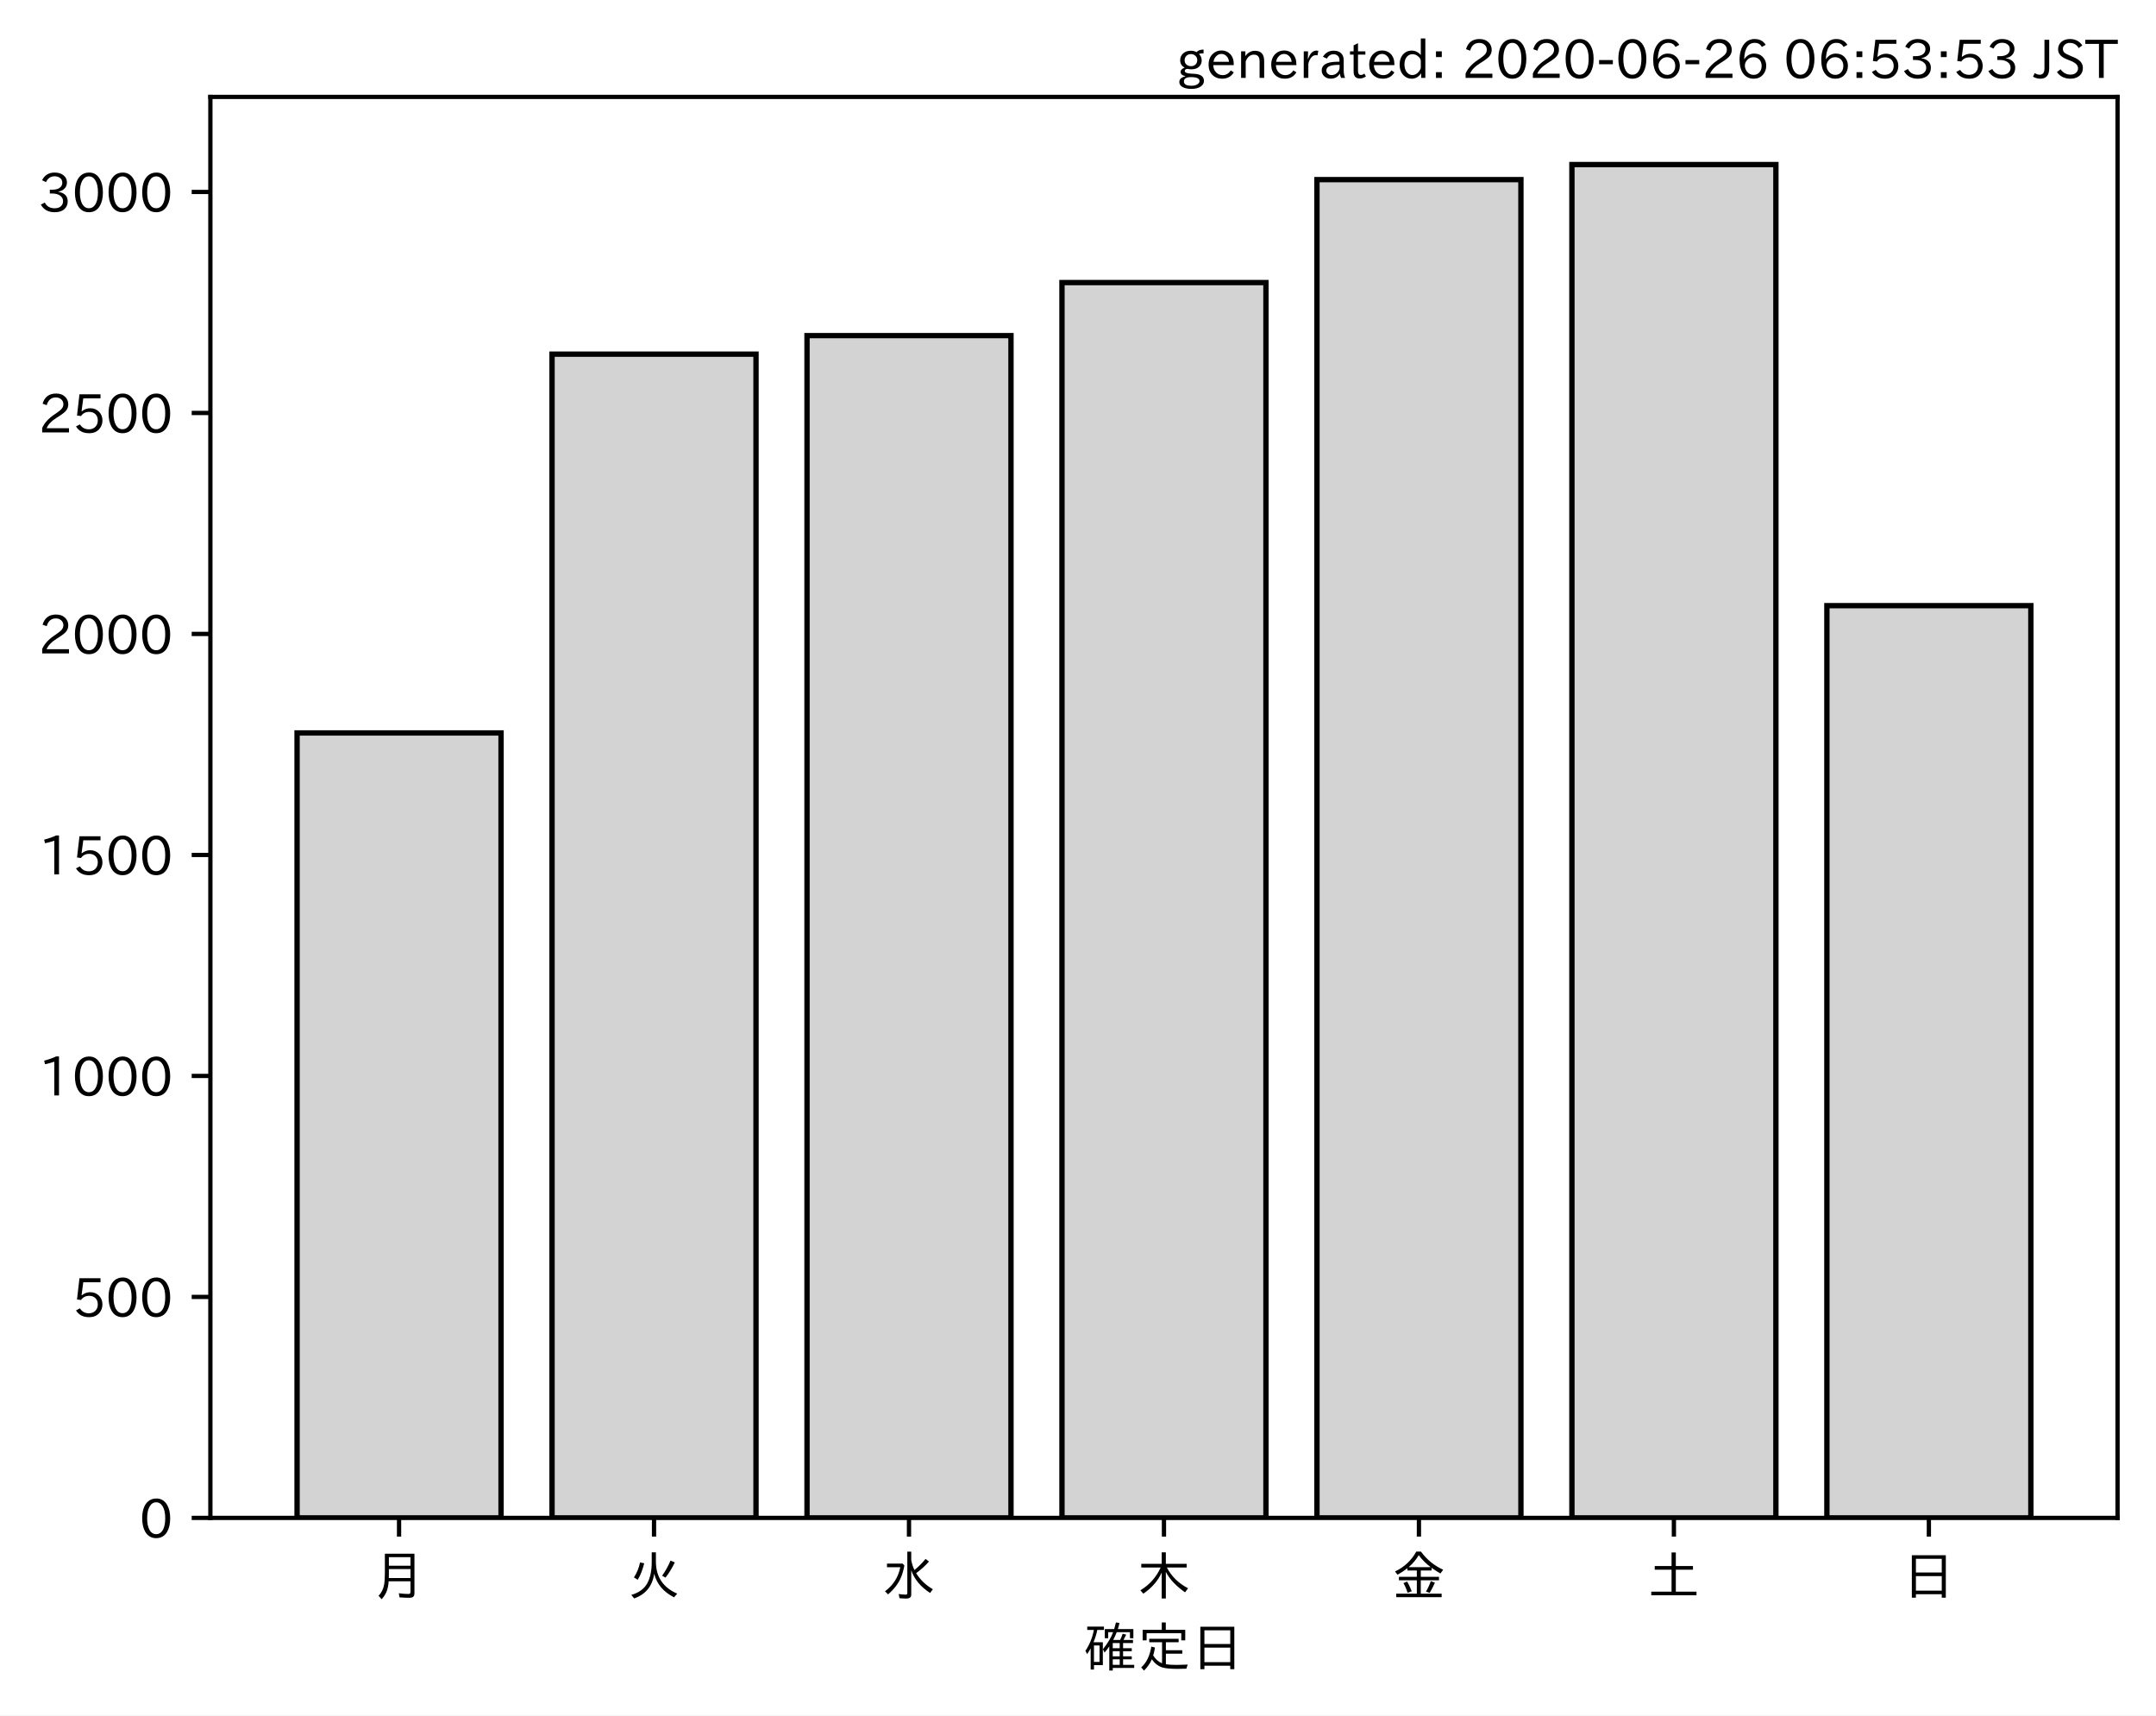
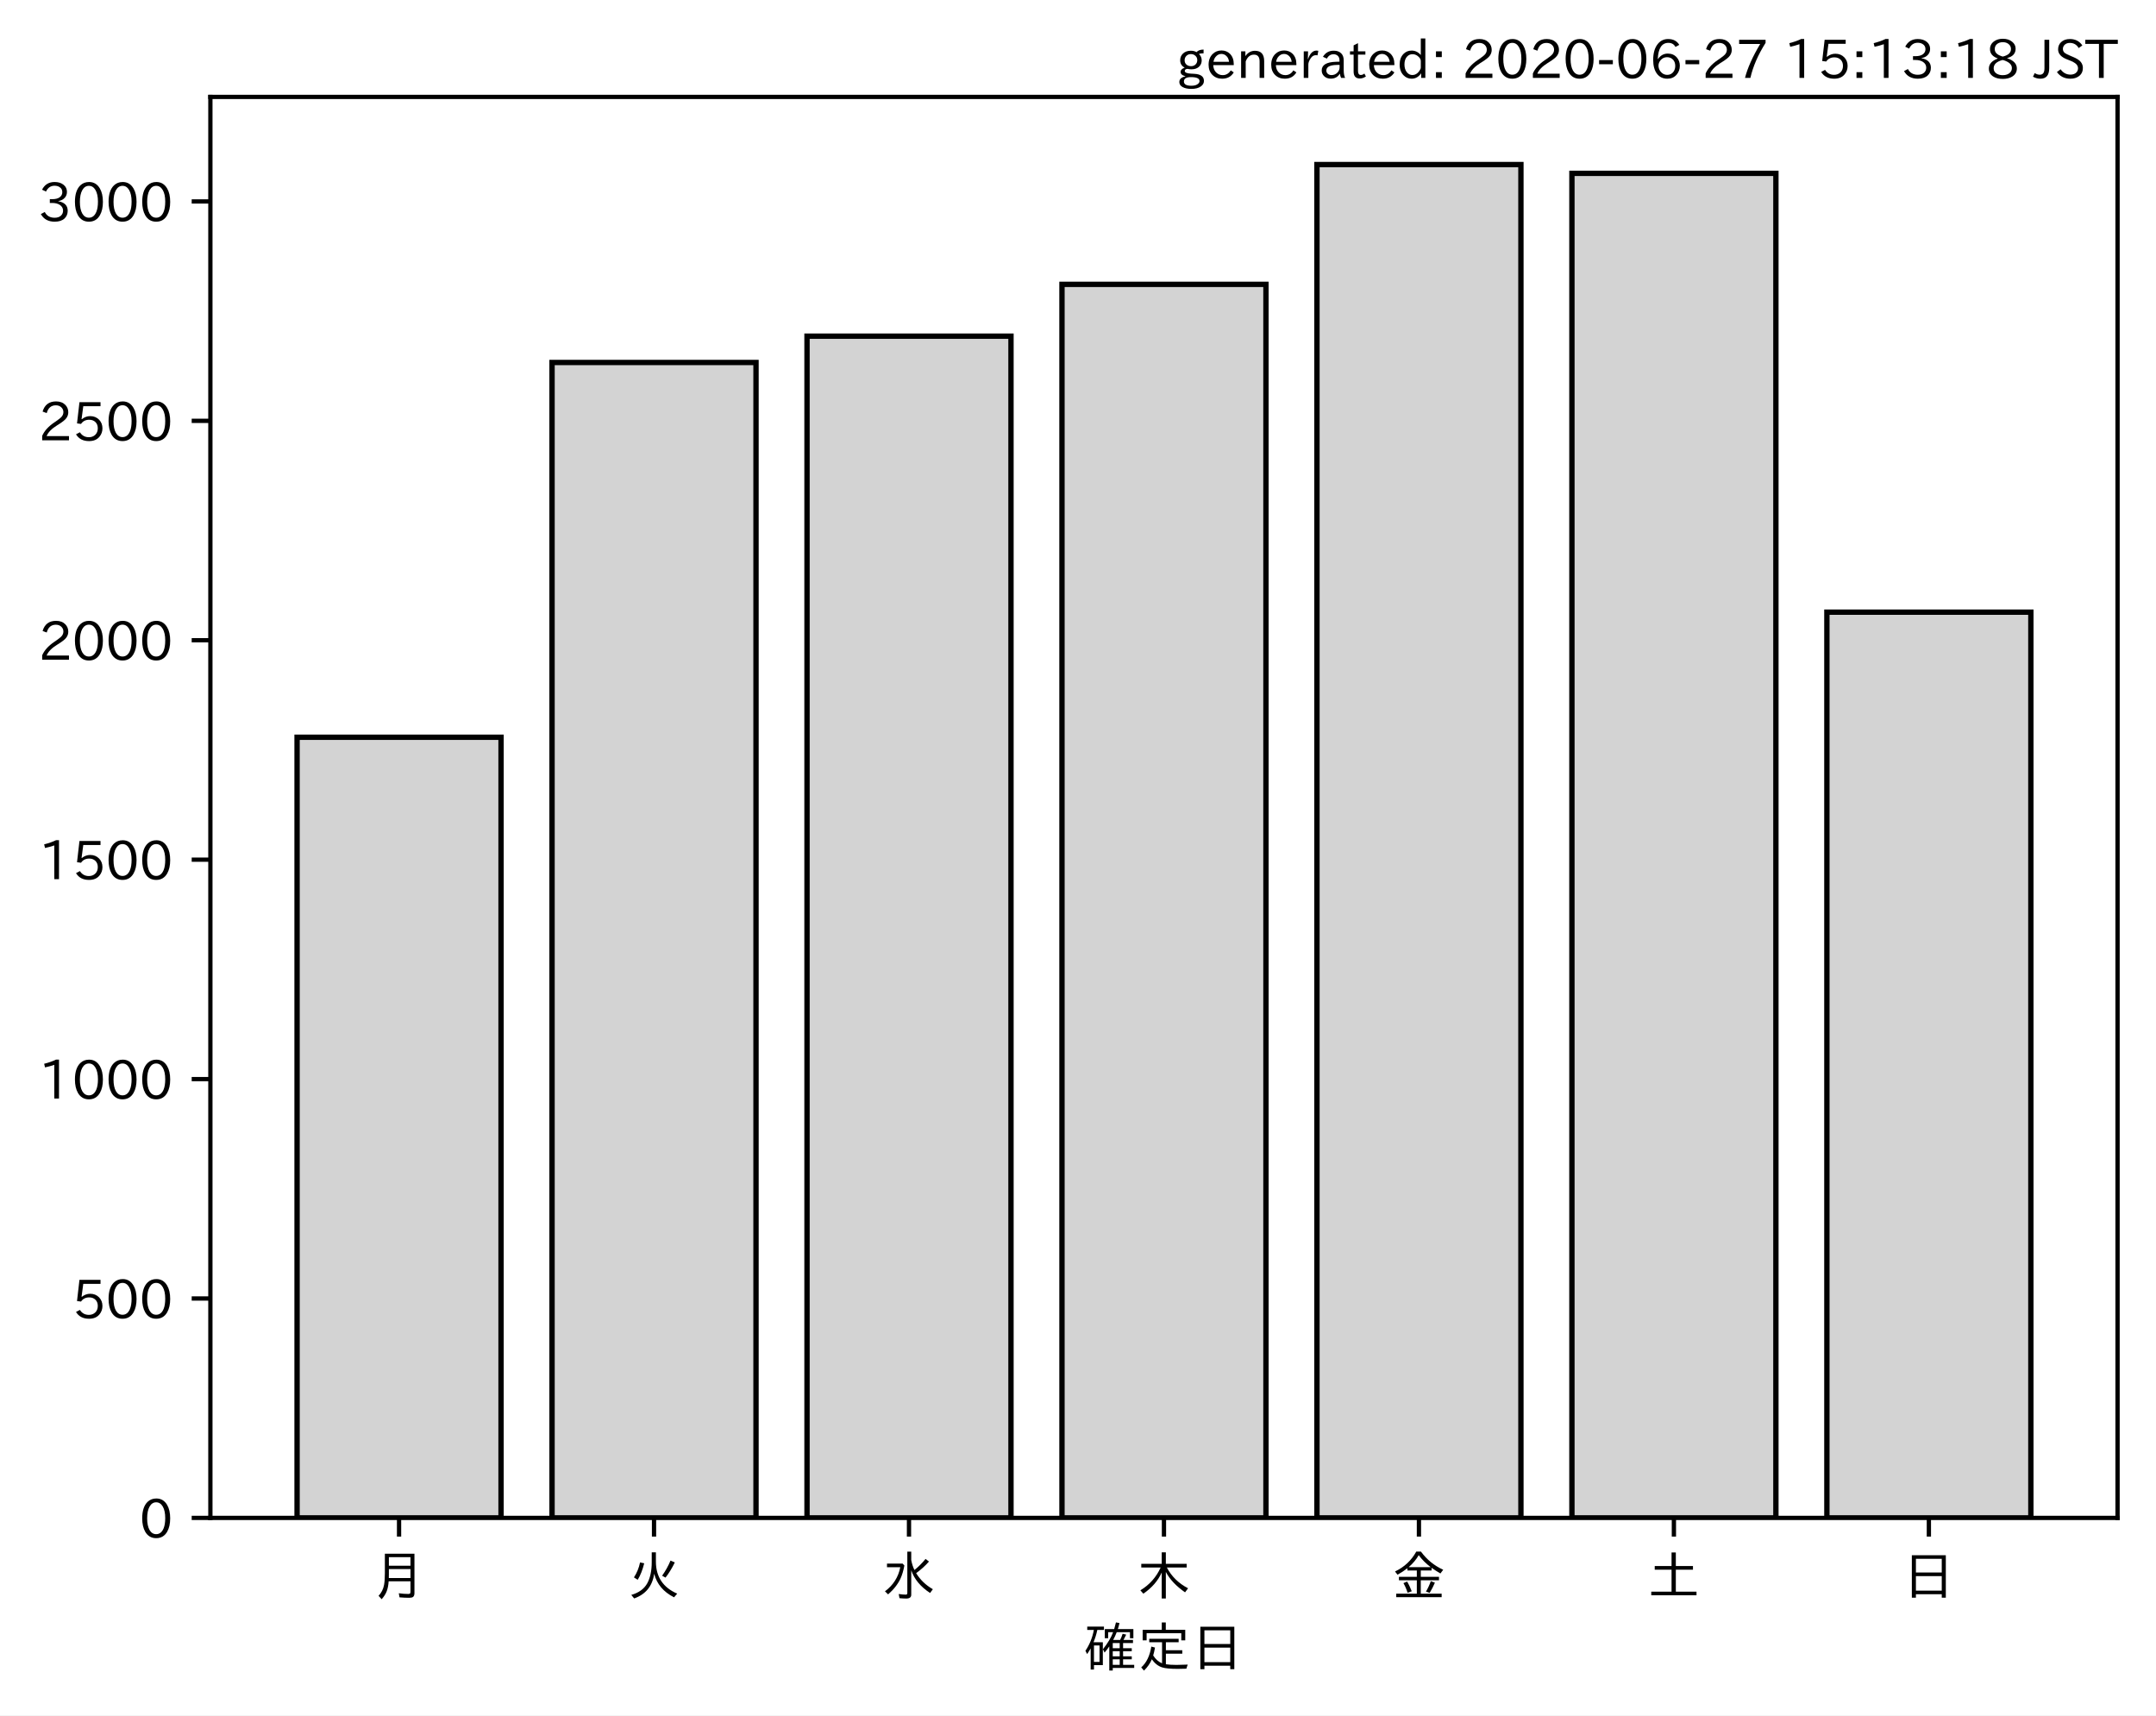
<svg xmlns="http://www.w3.org/2000/svg" xmlns:xlink="http://www.w3.org/1999/xlink" height="321.24pt" version="1.1" viewBox="0 0 403.714 321.24" width="403.714pt">
  <defs>
    <style type="text/css">
*{stroke-linecap:butt;stroke-linejoin:round;}
  </style>
  </defs>
  <g id="figure_1">
    <g id="patch_1">
      <path d="M 0 321.24  L 403.714 321.24  L 403.714 0  L 0 0  z " style="fill:#ffffff;" />
    </g>
    <g id="axes_1">
      <g id="patch_2">
        <path d="M 39.394 284.259  L 396.514 284.259  L 396.514 18.147  L 39.394 18.147  z " style="fill:#ffffff;" />
      </g>
      <g id="patch_3">
-         <path clip-path="url(#p5dafe8c48e)" d="M 55.626 284.259  L 93.821 284.259  L 93.821 137.26  L 55.626 137.26  z " style="fill:#d3d3d3;stroke:#000000;stroke-linejoin:miter;" />
+         <path clip-path="url(#pb30143d90e)" d="M 55.626 284.259  L 93.821 284.259  L 93.821 138.062  L 55.626 138.062  z " style="fill:#d3d3d3;stroke:#000000;stroke-linejoin:miter;" />
      </g>
      <g id="patch_4">
-         <path clip-path="url(#p5dafe8c48e)" d="M 103.37 284.259  L 141.564 284.259  L 141.564 66.327  L 103.37 66.327  z " style="fill:#d3d3d3;stroke:#000000;stroke-linejoin:miter;" />
+         <path clip-path="url(#pb30143d90e)" d="M 103.37 284.259  L 141.564 284.259  L 141.564 67.881  L 103.37 67.881  z " style="fill:#d3d3d3;stroke:#000000;stroke-linejoin:miter;" />
      </g>
      <g id="patch_5">
-         <path clip-path="url(#p5dafe8c48e)" d="M 151.113 284.259  L 189.308 284.259  L 189.308 62.85  L 151.113 62.85  z " style="fill:#d3d3d3;stroke:#000000;stroke-linejoin:miter;" />
+         <path clip-path="url(#pb30143d90e)" d="M 151.113 284.259  L 189.308 284.259  L 189.308 62.951  L 151.113 62.951  z " style="fill:#d3d3d3;stroke:#000000;stroke-linejoin:miter;" />
      </g>
      <g id="patch_6">
-         <path clip-path="url(#p5dafe8c48e)" d="M 198.856 284.259  L 237.051 284.259  L 237.051 52.918  L 198.856 52.918  z " style="fill:#d3d3d3;stroke:#000000;stroke-linejoin:miter;" />
+         <path clip-path="url(#pb30143d90e)" d="M 198.856 284.259  L 237.051 284.259  L 237.051 53.253  L 198.856 53.253  z " style="fill:#d3d3d3;stroke:#000000;stroke-linejoin:miter;" />
      </g>
      <g id="patch_7">
-         <path clip-path="url(#p5dafe8c48e)" d="M 246.6 284.259  L 284.794 284.259  L 284.794 33.633  L 246.6 33.633  z " style="fill:#d3d3d3;stroke:#000000;stroke-linejoin:miter;" />
+         <path clip-path="url(#pb30143d90e)" d="M 246.6 284.259  L 284.794 284.259  L 284.794 30.819  L 246.6 30.819  z " style="fill:#d3d3d3;stroke:#000000;stroke-linejoin:miter;" />
      </g>
      <g id="patch_8">
-         <path clip-path="url(#p5dafe8c48e)" d="M 294.343 284.259  L 332.538 284.259  L 332.538 30.819  L 294.343 30.819  z " style="fill:#d3d3d3;stroke:#000000;stroke-linejoin:miter;" />
+         <path clip-path="url(#pb30143d90e)" d="M 294.343 284.259  L 332.538 284.259  L 332.538 32.462  L 294.343 32.462  z " style="fill:#d3d3d3;stroke:#000000;stroke-linejoin:miter;" />
      </g>
      <g id="patch_9">
-         <path clip-path="url(#p5dafe8c48e)" d="M 342.086 284.259  L 380.281 284.259  L 380.281 113.423  L 342.086 113.423  z " style="fill:#d3d3d3;stroke:#000000;stroke-linejoin:miter;" />
+         <path clip-path="url(#pb30143d90e)" d="M 342.086 284.259  L 380.281 284.259  L 380.281 114.641  L 342.086 114.641  z " style="fill:#d3d3d3;stroke:#000000;stroke-linejoin:miter;" />
      </g>
      <g id="matplotlib.axis_1">
        <g id="xtick_1">
          <g id="line2d_1">
            <defs>
-               <path d="M 0 0  L 0 3.5  " id="ma12258841a" style="stroke:#000000;stroke-width:0.8;" />
-             </defs>
-             <g>
-               <use style="stroke:#000000;stroke-width:0.8;" x="74.724" xlink:href="#ma12258841a" y="284.259" />
+               <path d="M 0 0  L 0 3.5  " id="m059f5e9add" style="stroke:#000000;stroke-width:0.8;" />
+             </defs>
+             <g>
+               <use style="stroke:#000000;stroke-width:0.8;" x="74.724" xlink:href="#m059f5e9add" y="284.259" />
            </g>
          </g>
          <g id="text_1">
            <defs>
              <path d="M 78.812 77.875  L 78.812 4  Q 78.812 -1.219 76.078 -3.172  Q 73.969 -4.688 68.797 -4.688  Q 60.844 -4.688 50.828 -3.859  L 49.516 3.812  Q 58.594 2.484 67.094 2.484  Q 70.359 2.484 71.047 4.109  Q 71.391 4.891 71.391 6.844  L 71.391 26.125  L 30.516 26.125  Q 29.781 14.938 26.812 7.422  Q 24.031 0.094 17.438 -7.375  L 11.625 -0.984  Q 19.672 7.422 21.922 19.438  Q 23.438 27.688 23.438 41.406  L 23.438 77.875  z M 30.953 71.391  L 30.953 55.328  L 71.391 55.328  L 71.391 71.391  z M 30.953 49.125  L 30.953 39.938  Q 30.953 35.75 30.859 33.547  L 30.859 32.328  L 71.391 32.328  L 71.391 49.125  z " id="IPAexGothic-26376" />
            </defs>
            <g transform="translate(69.7238 298.7493)scale(0.1 -0.1)">
              <use xlink:href="#IPAexGothic-26376" />
            </g>
          </g>
        </g>
        <g id="xtick_2">
          <g id="line2d_2">
            <g>
-               <use style="stroke:#000000;stroke-width:0.8;" x="122.467" xlink:href="#ma12258841a" y="284.259" />
+               <use style="stroke:#000000;stroke-width:0.8;" x="122.467" xlink:href="#m059f5e9add" y="284.259" />
            </g>
          </g>
          <g id="text_2">
            <defs>
              <path d="M 53.516 80.422  L 53.516 63.188  Q 53.516 20.359 93.406 3.078  L 87.5 -3.812  Q 57.672 11.328 50.297 40.375  Q 45.359 5.672 12.797 -5.906  L 7.422 0.688  Q 28.859 6.844 37.406 22.609  Q 45.703 37.844 45.703 62.016  L 45.703 80.422  z M 12.406 33.5  Q 20.703 46.141 23.828 61.531  L 31.641 59.906  Q 27 41.312 19.438 29  z M 65.141 36.625  Q 74.656 50.047 80.906 64.984  L 88.922 61.531  Q 81.109 45.406 71.531 33.109  z " id="IPAexGothic-28779" />
            </defs>
            <g transform="translate(117.4671 298.7493)scale(0.1 -0.1)">
              <use xlink:href="#IPAexGothic-28779" />
            </g>
          </g>
        </g>
        <g id="xtick_3">
          <g id="line2d_3">
            <g>
-               <use style="stroke:#000000;stroke-width:0.8;" x="170.21" xlink:href="#ma12258841a" y="284.259" />
+               <use style="stroke:#000000;stroke-width:0.8;" x="170.21" xlink:href="#m059f5e9add" y="284.259" />
            </g>
          </g>
          <g id="text_3">
            <defs>
              <path d="M 54.203 65.922  Q 56.156 55.562 60.203 47.312  Q 71.578 56.453 81 68.109  L 87.406 63.188  Q 77.25 51.516 63.375 41.406  Q 75 22.609 94.672 11.375  L 89.5 4.297  Q 62.75 21.781 54.203 46.781  L 54.203 0.984  Q 54.203 -6.109 44.875 -6.109  Q 38.812 -6.109 32.172 -5.422  L 30.766 2.391  Q 38.422 1.219 44 1.219  Q 46.875 1.219 46.875 4.109  L 46.875 81.688  L 54.203 81.688  z M 8.797 59.281  L 38.094 59.281  L 41.359 55.766  Q 38.672 41.219 34.078 31.297  Q 26.656 15.375 10.891 1.703  L 4.984 7.422  Q 28.266 24.656 33.688 52.594  L 8.797 52.594  z " id="IPAexGothic-27700" />
            </defs>
            <g transform="translate(165.2104 298.7493)scale(0.1 -0.1)">
              <use xlink:href="#IPAexGothic-27700" />
            </g>
          </g>
        </g>
        <g id="xtick_4">
          <g id="line2d_4">
            <g>
-               <use style="stroke:#000000;stroke-width:0.8;" x="217.954" xlink:href="#ma12258841a" y="284.259" />
+               <use style="stroke:#000000;stroke-width:0.8;" x="217.954" xlink:href="#m059f5e9add" y="284.259" />
            </g>
          </g>
          <g id="text_4">
            <defs>
              <path d="M 55.422 52  Q 68.5 27 95.125 13.094  L 89.5 5.516  Q 64.594 22.797 53.516 43.703  L 53.516 -6  L 45.797 -6  L 45.797 42.672  Q 35.5 19.578 11.422 2.984  L 5.812 9.281  Q 31.453 24.75 43.797 52  L 7.516 52  L 7.516 58.891  L 45.797 58.891  L 45.797 80.469  L 53.516 80.469  L 53.516 58.891  L 92.531 58.891  L 92.531 52  z " id="IPAexGothic-26408" />
            </defs>
            <g transform="translate(212.9538 298.7493)scale(0.1 -0.1)">
              <use xlink:href="#IPAexGothic-26408" />
            </g>
          </g>
        </g>
        <g id="xtick_5">
          <g id="line2d_5">
            <g>
-               <use style="stroke:#000000;stroke-width:0.8;" x="265.697" xlink:href="#ma12258841a" y="284.259" />
+               <use style="stroke:#000000;stroke-width:0.8;" x="265.697" xlink:href="#m059f5e9add" y="284.259" />
            </g>
          </g>
          <g id="text_5">
            <defs>
              <path d="M 53.469 46.391  L 53.469 34.516  L 87.547 34.516  L 87.547 28.125  L 53.469 28.125  L 53.469 2.984  L 92.531 2.984  L 92.531 -3.516  L 7.516 -3.516  L 7.516 2.984  L 46.047 2.984  L 46.047 28.125  L 12.547 28.125  L 12.547 34.516  L 46.047 34.516  L 46.047 46.391  L 28.422 46.391  L 28.422 50.688  Q 19.734 43.891 9.906 38.531  L 5.219 44.578  Q 31.344 56.984 45.016 81.781  L 53.766 81.781  Q 70.359 59.234 95.453 47.797  L 90.234 40.828  Q 81.547 45.844 73.641 51.469  L 73.641 46.391  z M 72.016 52.688  Q 59.078 62.406 49.562 75.094  Q 42.828 63.141 30.812 52.688  z M 28.719 4.688  Q 26.078 13.719 21 22.797  L 27.875 25.688  Q 31.938 19.188 36.531 7.516  z M 63.188 6.891  Q 68.797 16.406 72.219 26.516  L 79.891 23.578  Q 75.922 14.156 70.125 4.5  z " id="IPAexGothic-37329" />
            </defs>
            <g transform="translate(260.6971 298.7493)scale(0.1 -0.1)">
              <use xlink:href="#IPAexGothic-37329" />
            </g>
          </g>
        </g>
        <g id="xtick_6">
          <g id="line2d_6">
            <g>
-               <use style="stroke:#000000;stroke-width:0.8;" x="313.44" xlink:href="#ma12258841a" y="284.259" />
+               <use style="stroke:#000000;stroke-width:0.8;" x="313.44" xlink:href="#m059f5e9add" y="284.259" />
            </g>
          </g>
          <g id="text_6">
            <defs>
              <path d="M 45.609 54.781  L 45.609 80.172  L 53.609 80.172  L 53.609 54.781  L 85.688 54.781  L 85.688 47.906  L 53.609 47.906  L 53.609 6.781  L 92.328 6.781  L 92.328 0  L 7.625 0  L 7.625 6.781  L 45.609 6.781  L 45.609 47.906  L 14.109 47.906  L 14.109 54.781  z " id="IPAexGothic-22303" />
            </defs>
            <g transform="translate(308.4404 298.7493)scale(0.1 -0.1)">
              <use xlink:href="#IPAexGothic-22303" />
            </g>
          </g>
        </g>
        <g id="xtick_7">
          <g id="line2d_7">
            <g>
-               <use style="stroke:#000000;stroke-width:0.8;" x="361.184" xlink:href="#ma12258841a" y="284.259" />
+               <use style="stroke:#000000;stroke-width:0.8;" x="361.184" xlink:href="#m059f5e9add" y="284.259" />
            </g>
          </g>
          <g id="text_7">
            <defs>
              <path d="M 81.734 75  L 81.734 -4.5  L 74.125 -4.5  L 74.125 2  L 25.734 2  L 25.734 -4.5  L 18.109 -4.5  L 18.109 75  z M 25.734 68.312  L 25.734 42.672  L 74.125 42.672  L 74.125 68.312  z M 25.734 35.891  L 25.734 8.688  L 74.125 8.688  L 74.125 35.891  z " id="IPAexGothic-26085" />
            </defs>
            <g transform="translate(356.1837 298.7493)scale(0.1 -0.1)">
              <use xlink:href="#IPAexGothic-26085" />
            </g>
          </g>
        </g>
        <g id="text_8">
          <defs>
            <path d="M 67.922 50.297  Q 70.562 55.281 72.609 61.812  L 79.297 60.203  Q 76.172 53.609 74.219 50.297  L 92 50.297  L 92 44.484  L 73.438 44.484  L 73.438 34.719  L 89.703 34.719  L 89.703 29.203  L 73.438 29.203  L 73.438 19.531  L 89.703 19.531  L 89.703 14.016  L 73.438 14.016  L 73.438 3.609  L 94.281 3.609  L 94.281 -2.203  L 54.109 -2.203  L 54.109 -6.984  L 47.609 -6.984  L 47.609 38.188  Q 43.062 31.547 38.812 26.609  L 35.688 32.812  Q 49.359 49.953 54.781 64.797  L 45.516 64.797  L 45.516 53.516  L 39.203 53.516  L 39.203 70.609  L 56.781 70.609  Q 58.594 76.609 60.109 83.109  L 66.703 81.891  Q 65.234 75.531 63.625 70.609  L 92.719 70.609  L 92.719 53.516  L 86.328 53.516  L 86.328 64.797  L 61.531 64.797  Q 58.547 56.984 54.891 50.297  z M 67.141 44.484  L 54.109 44.484  L 54.109 34.719  L 67.141 34.719  z M 67.141 29.203  L 54.109 29.203  L 54.109 19.531  L 67.141 19.531  z M 67.141 14.016  L 54.109 14.016  L 54.109 3.609  L 67.141 3.609  z M 18.109 46  L 35.547 46  L 35.547 3.078  L 18.953 3.078  L 18.953 -5.125  L 12.75 -5.125  L 12.75 34.469  Q 10.156 29.734 6.156 23.781  L 2.938 29.984  Q 14.547 47.078 18.75 69  L 6.344 69  L 6.344 75.297  L 37.641 75.297  L 37.641 69  L 25.25 69  L 24.953 68.016  Q 22.75 57.234 18.109 46  z M 18.953 39.891  L 18.953 9.188  L 29.344 9.188  L 29.344 39.891  z " id="IPAexGothic-30906" />
            <path d="M 53.609 4.734  Q 61.422 3.516 73.578 3.516  Q 81.109 3.516 94.578 4.109  Q 93.172 0.922 92 -3.562  Q 81.781 -3.906 75.688 -3.906  Q 55.766 -3.906 46.922 -1.219  Q 35.297 2.391 27.344 14.109  Q 22.516 2.547 12.594 -7.172  L 7.422 -1.172  Q 22.125 11.859 26.312 37.797  L 33.203 35.984  Q 31.734 27.438 29.828 21.188  Q 36.531 10.594 46.438 6.5  L 46.438 46  L 22.406 46  L 22.406 52.391  L 77.484 52.391  L 77.484 46  L 53.609 46  L 53.609 31  L 84.328 31  L 84.328 24.516  L 53.609 24.516  z M 53.422 69.188  L 89.844 69.188  L 89.844 49.469  L 82.422 49.469  L 82.422 62.891  L 17.531 62.891  L 17.531 49.469  L 10.109 49.469  L 10.109 69.188  L 45.906 69.188  L 45.906 83.016  L 53.422 83.016  z " id="IPAexGothic-23450" />
          </defs>
          <g transform="translate(202.9538 312.1399)scale(0.1 -0.1)">
            <use xlink:href="#IPAexGothic-30906" />
            <use x="100" xlink:href="#IPAexGothic-23450" />
            <use x="200" xlink:href="#IPAexGothic-26085" />
          </g>
        </g>
      </g>
      <g id="matplotlib.axis_2">
        <g id="ytick_1">
          <g id="line2d_8">
            <defs>
-               <path d="M 0 0  L -3.5 0  " id="m570f6f46a9" style="stroke:#000000;stroke-width:0.8;" />
-             </defs>
-             <g>
-               <use style="stroke:#000000;stroke-width:0.8;" x="39.394" xlink:href="#m570f6f46a9" y="284.259" />
+               <path d="M 0 0  L -3.5 0  " id="m4fed778b0a" style="stroke:#000000;stroke-width:0.8;" />
+             </defs>
+             <g>
+               <use style="stroke:#000000;stroke-width:0.8;" x="39.394" xlink:href="#m4fed778b0a" y="284.259" />
            </g>
          </g>
          <g id="text_9">
            <defs>
              <path d="M 31.844 73.828  Q 45.016 73.828 52.094 61.625  Q 57.719 51.953 57.719 36.625  Q 57.719 21.438 52.094 11.578  Q 45.125 -0.484 31.5 -0.484  Q 17.922 -0.484 10.938 11.578  Q 5.328 21.438 5.328 36.719  Q 5.328 58.016 15.625 67.719  Q 22.172 73.828 31.844 73.828  z M 31.5 66.656  Q 23.688 66.656 19.188 58.734  Q 14.594 50.734 14.594 36.625  Q 14.594 22.75 19.094 14.797  Q 23.641 6.984 31.5 6.984  Q 40.922 6.984 45.453 18.016  Q 48.438 25.344 48.438 37.109  Q 48.438 50.875 43.844 58.734  Q 39.203 66.656 31.5 66.656  z " id="IPAexGothic-48" />
            </defs>
            <g transform="translate(26.09531 288.0039)scale(0.1 -0.1)">
              <use xlink:href="#IPAexGothic-48" />
            </g>
          </g>
        </g>
        <g id="ytick_2">
          <g id="line2d_9">
            <g>
-               <use style="stroke:#000000;stroke-width:0.8;" x="39.394" xlink:href="#m570f6f46a9" y="242.874" />
+               <use style="stroke:#000000;stroke-width:0.8;" x="39.394" xlink:href="#m4fed778b0a" y="243.169" />
            </g>
          </g>
          <g id="text_10">
            <defs>
              <path d="M 18.406 40.672  Q 25.531 46.297 33.938 46.297  Q 44 46.297 50.641 39.5  Q 56.844 33.016 56.844 23.391  Q 56.844 14.656 51.516 8.016  Q 44.828 -0.484 31.734 -0.484  Q 14.984 -0.484 7.328 12.25  L 14.656 16.062  Q 20.453 6.781 31.453 6.781  Q 38.531 6.781 43.266 11.188  Q 48.141 15.828 48.141 23.484  Q 48.141 30.719 43.844 35.016  Q 39.359 39.5 32.125 39.5  Q 21.969 39.5 16.75 31.688  L 9.234 32.672  L 13.812 72.406  L 53.219 72.406  L 53.219 64.891  L 20.953 64.891  L 17.719 40.672  z " id="IPAexGothic-53" />
            </defs>
-             <g transform="translate(13.49844 246.6192)scale(0.1 -0.1)">
+             <g transform="translate(13.49844 246.9144)scale(0.1 -0.1)">
              <use xlink:href="#IPAexGothic-53" />
              <use x="62.988" xlink:href="#IPAexGothic-48" />
              <use x="125.977" xlink:href="#IPAexGothic-48" />
            </g>
          </g>
        </g>
        <g id="ytick_3">
          <g id="line2d_10">
            <g>
-               <use style="stroke:#000000;stroke-width:0.8;" x="39.394" xlink:href="#m570f6f46a9" y="201.489" />
+               <use style="stroke:#000000;stroke-width:0.8;" x="39.394" xlink:href="#m4fed778b0a" y="202.08" />
            </g>
          </g>
          <g id="text_11">
            <defs>
              <path d="M 38.484 0.984  L 29.688 0.984  L 29.688 64.109  Q 21.438 61.281 12.312 59.328  L 10.688 66.109  Q 23.734 69.391 32.906 73.922  L 38.484 73.922  z " id="IPAexGothic-49" />
            </defs>
-             <g transform="translate(7.2 205.2345)scale(0.1 -0.1)">
+             <g transform="translate(7.2 205.8249)scale(0.1 -0.1)">
              <use xlink:href="#IPAexGothic-49" />
              <use x="62.988" xlink:href="#IPAexGothic-48" />
              <use x="125.977" xlink:href="#IPAexGothic-48" />
              <use x="188.965" xlink:href="#IPAexGothic-48" />
            </g>
          </g>
        </g>
        <g id="ytick_4">
          <g id="line2d_11">
            <g>
-               <use style="stroke:#000000;stroke-width:0.8;" x="39.394" xlink:href="#m570f6f46a9" y="160.104" />
+               <use style="stroke:#000000;stroke-width:0.8;" x="39.394" xlink:href="#m4fed778b0a" y="160.99" />
            </g>
          </g>
          <g id="text_12">
-             <g transform="translate(7.2 163.8498)scale(0.1 -0.1)">
+             <g transform="translate(7.2 164.7355)scale(0.1 -0.1)">
              <use xlink:href="#IPAexGothic-49" />
              <use x="62.988" xlink:href="#IPAexGothic-53" />
              <use x="125.977" xlink:href="#IPAexGothic-48" />
              <use x="188.965" xlink:href="#IPAexGothic-48" />
            </g>
          </g>
        </g>
        <g id="ytick_5">
          <g id="line2d_12">
            <g>
-               <use style="stroke:#000000;stroke-width:0.8;" x="39.394" xlink:href="#m570f6f46a9" y="118.72" />
+               <use style="stroke:#000000;stroke-width:0.8;" x="39.394" xlink:href="#m4fed778b0a" y="119.901" />
            </g>
          </g>
          <g id="text_13">
            <defs>
              <path d="M 57.172 0.984  L 6.984 0.984  L 6.984 9.281  Q 12.891 23.047 29.594 34.422  L 32.375 36.281  Q 40.922 42.141 43.609 45.406  Q 46.688 49.266 46.688 53.812  Q 46.688 58.938 43.062 62.547  Q 39.062 66.547 32.562 66.547  Q 19.531 66.547 15.484 52  L 7.766 54.781  Q 13.328 73.828 33.062 73.828  Q 43.844 73.828 50.25 67.438  Q 55.859 61.672 55.859 53.516  Q 55.859 47.469 52.25 42.531  Q 48.922 37.75 36.969 30.281  L 34.859 29  Q 19.625 19.578 15.281 8.891  L 57.172 8.891  z " id="IPAexGothic-50" />
            </defs>
-             <g transform="translate(7.2 122.4651)scale(0.1 -0.1)">
+             <g transform="translate(7.2 123.646)scale(0.1 -0.1)">
              <use xlink:href="#IPAexGothic-50" />
              <use x="62.988" xlink:href="#IPAexGothic-48" />
              <use x="125.977" xlink:href="#IPAexGothic-48" />
              <use x="188.965" xlink:href="#IPAexGothic-48" />
            </g>
          </g>
        </g>
        <g id="ytick_6">
          <g id="line2d_13">
            <g>
-               <use style="stroke:#000000;stroke-width:0.8;" x="39.394" xlink:href="#m570f6f46a9" y="77.335" />
+               <use style="stroke:#000000;stroke-width:0.8;" x="39.394" xlink:href="#m4fed778b0a" y="78.811" />
            </g>
          </g>
          <g id="text_14">
-             <g transform="translate(7.2 81.08036)scale(0.1 -0.1)">
+             <g transform="translate(7.2 82.55647)scale(0.1 -0.1)">
              <use xlink:href="#IPAexGothic-50" />
              <use x="62.988" xlink:href="#IPAexGothic-53" />
              <use x="125.977" xlink:href="#IPAexGothic-48" />
              <use x="188.965" xlink:href="#IPAexGothic-48" />
            </g>
          </g>
        </g>
        <g id="ytick_7">
          <g id="line2d_14">
            <g>
-               <use style="stroke:#000000;stroke-width:0.8;" x="39.394" xlink:href="#m570f6f46a9" y="35.95" />
+               <use style="stroke:#000000;stroke-width:0.8;" x="39.394" xlink:href="#m4fed778b0a" y="37.722" />
            </g>
          </g>
          <g id="text_15">
            <defs>
              <path d="M 37.203 37.797  Q 54.781 34.625 54.781 19.969  Q 54.781 11.188 48.875 5.562  Q 42.328 -0.484 30.375 -0.484  Q 12.453 -0.484 4.5 13.766  L 11.812 17.672  Q 17.328 6.891 30.281 6.891  Q 37.891 6.891 42.094 10.797  Q 46.094 14.5 46.094 20.172  Q 46.094 26.859 40.094 30.906  Q 34.625 34.578 25.688 34.578  L 21.297 34.578  L 21.297 41.703  L 25.875 41.703  Q 34.859 41.703 39.594 45.125  Q 44.672 48.734 44.672 54.828  Q 44.672 61.469 38.969 64.656  Q 35.297 66.844 30.172 66.844  Q 19.344 66.844 14.109 55.906  L 6.781 59.422  Q 14.016 73.828 30.281 73.828  Q 40.578 73.828 46.969 68.656  Q 53.375 63.578 53.375 55.219  Q 53.375 47.312 47.172 42.281  Q 43.172 39.062 37.203 38.188  z " id="IPAexGothic-51" />
            </defs>
-             <g transform="translate(7.2 39.69564)scale(0.1 -0.1)">
+             <g transform="translate(7.2 41.46697)scale(0.1 -0.1)">
              <use xlink:href="#IPAexGothic-51" />
              <use x="62.988" xlink:href="#IPAexGothic-48" />
              <use x="125.977" xlink:href="#IPAexGothic-48" />
              <use x="188.965" xlink:href="#IPAexGothic-48" />
            </g>
          </g>
        </g>
      </g>
      <g id="patch_10">
        <path d="M 39.394 284.259  L 39.394 18.147  " style="fill:none;stroke:#000000;stroke-linecap:square;stroke-linejoin:miter;stroke-width:0.8;" />
      </g>
      <g id="patch_11">
        <path d="M 396.514 284.259  L 396.514 18.147  " style="fill:none;stroke:#000000;stroke-linecap:square;stroke-linejoin:miter;stroke-width:0.8;" />
      </g>
      <g id="patch_12">
        <path d="M 39.394 284.259  L 396.514 284.259  " style="fill:none;stroke:#000000;stroke-linecap:square;stroke-linejoin:miter;stroke-width:0.8;" />
      </g>
      <g id="patch_13">
        <path d="M 39.394 18.147  L 396.514 18.147  " style="fill:none;stroke:#000000;stroke-linecap:square;stroke-linejoin:miter;stroke-width:0.8;" />
      </g>
    </g>
    <g id="text_16">
      <defs>
        <path d="M 20.797 17.969  Q 15.719 17.531 15.719 14.062  Q 15.719 9.578 27.547 8.984  L 33.297 8.688  Q 51.609 7.766 51.609 -4.594  Q 51.609 -10.938 45.703 -14.984  Q 39.359 -19.578 28.031 -19.578  Q 17.781 -19.578 11.531 -16.062  Q 5.516 -12.641 5.516 -6.688  Q 5.516 1.312 16.797 3.859  L 16.797 4.203  Q 7.906 6.453 7.906 12.156  Q 7.906 17.438 15.531 20.266  Q 7.125 24.609 7.125 34.078  Q 7.125 41.406 12.016 46.297  Q 17.625 51.906 27.156 51.906  Q 33.203 51.906 37.844 49.266  Q 41.406 53.953 50.922 54.109  L 50.922 47.078  Q 44.344 46.922 42.234 45.906  Q 47.406 40.828 47.406 33.891  Q 47.406 27 42.719 22.266  Q 37.5 17.094 28.328 17.094  Q 24.422 17.094 20.797 17.969  z M 27.094 45.609  Q 22.016 45.609 18.703 42.281  Q 15.438 39.016 15.438 34.078  Q 15.438 29.25 18.5 26.312  Q 21.828 23 27.438 23  Q 32.719 23 35.891 26.219  Q 39.109 29.391 39.109 34.422  Q 39.109 39.016 35.891 42.188  Q 32.516 45.609 27.094 45.609  z M 27.391 2.484  Q 14.109 2.484 14.109 -5.719  Q 14.109 -13.672 28.125 -13.672  Q 37.156 -13.672 41.219 -9.469  Q 43.312 -7.516 43.312 -4.891  Q 43.312 2.484 27.391 2.484  z " id="IPAexGothic-103" />
        <path d="M 13.484 24.906  Q 13.922 16.266 18.891 11.281  Q 23.969 6.203 31.203 6.203  Q 40.719 6.203 46.297 15.094  L 51.906 11.375  Q 44.828 -0.484 30.172 -0.484  Q 19.094 -0.484 11.969 6.594  Q 4.781 13.812 4.781 25.641  Q 4.781 38.188 12.312 45.703  Q 19 52.391 29 52.391  Q 38.422 52.391 44.781 46.188  Q 51.906 38.969 51.906 26.906  L 51.906 24.906  z M 43.062 31.203  Q 42.328 37.984 38.281 41.891  Q 34.281 45.906 28.812 45.906  Q 22.469 45.906 17.969 40.484  Q 14.891 36.812 13.969 31.203  z " id="IPAexGothic-101" />
        <path d="M 52 0.984  L 43.406 0.984  L 43.406 31.891  Q 43.406 44.578 32.906 44.578  Q 22.312 44.578 17.391 31.891  L 17.391 0.984  L 8.797 0.984  L 8.797 50.781  L 16.797 50.781  L 16.797 41.797  Q 23.828 51.812 34.719 51.812  Q 52 51.812 52 32.375  z " id="IPAexGothic-110" />
        <path d="M 36.078 51.812  L 34.578 43.266  Q 32.906 43.609 31.594 43.609  Q 25.828 43.609 22.078 38.188  Q 17.391 31.344 17.391 26.172  L 17.391 0.984  L 8.797 0.984  L 8.797 50.781  L 16.891 50.781  L 16.5 35.984  L 16.703 35.984  Q 22.219 52.203 32.766 52.203  Q 34.469 52.203 36.078 51.812  z " id="IPAexGothic-114" />
        <path d="M 49.312 0.984  L 41.75 0.984  Q 39.984 4.734 39.547 8.688  L 39.203 8.688  Q 33.547 -0.391 22.312 -0.391  Q 14.594 -0.391 9.719 4.5  Q 5.422 8.797 5.422 14.984  Q 5.422 30.422 32.031 31.203  L 38.719 31.391  L 38.719 33.984  Q 38.719 39.203 35.75 42.188  Q 32.625 45.312 27.734 45.312  Q 19.344 45.312 15.141 37.156  L 7.719 40.578  Q 14.656 52 27.938 52  Q 37.109 52 42.047 46.875  Q 46.625 42.281 46.625 33.891  L 46.625 15.578  Q 46.625 6.25 49.312 0.984  z M 38.922 25.391  L 33.453 25.297  Q 14.109 24.859 14.109 14.891  Q 14.109 11.375 16.406 9.078  Q 19.234 6.297 23.828 6.297  Q 30.219 6.297 34.906 10.984  Q 38.922 15.141 38.922 21  z " id="IPAexGothic-97" />
        <path d="M 33.203 3.766  Q 27.641 -0.094 21.828 -0.094  Q 10.203 -0.094 10.203 12.984  L 10.203 44.672  L 3.422 44.672  L 3.422 50.781  L 10.203 50.781  L 10.203 61.969  L 18.406 66.062  L 18.406 50.781  L 32.234 50.781  L 32.234 44.672  L 18.406 44.672  L 18.406 14.156  Q 18.406 6.5 23.641 6.5  Q 27.156 6.5 30.328 9.188  z " id="IPAexGothic-116" />
        <path d="M 52.984 0.984  L 45.172 0.984  L 45.172 9.672  Q 38.141 -0.484 27.391 -0.484  Q 18.453 -0.484 12.312 5.812  Q 4.891 13.188 4.891 25.984  Q 4.891 38.531 12.062 45.906  Q 18.266 52.203 27.391 52.203  Q 37.25 52.203 44.484 43.891  L 44.484 74.906  L 52.984 74.906  z M 44.484 20.359  L 44.484 32.766  Q 44.484 37.703 38.375 42.281  Q 34.078 45.406 28.953 45.406  Q 23.188 45.406 19.188 41.406  Q 13.875 36.078 13.875 26.219  Q 13.875 17.328 18.266 11.719  Q 22.516 6.391 28.859 6.391  Q 36.281 6.391 41.5 13.672  Q 44.484 17.719 44.484 20.359  z " id="IPAexGothic-100" />
        <path d="M 21.391 39.984  L 10.5 39.984  L 10.5 50.781  L 21.391 50.781  z M 21.391 0.984  L 10.5 0.984  L 10.5 11.766  L 21.391 11.766  z " id="IPAexGothic-58" />
        <path id="IPAexGothic-32" />
        <path d="M 30.766 26.609  L 4.984 26.609  L 4.984 34.422  L 30.766 34.422  z " id="IPAexGothic-45" />
        <path d="M 16.5 36.375  Q 23.578 46.578 34.906 46.578  Q 45.406 46.578 51.812 39.266  Q 57.422 32.906 57.422 23.781  Q 57.422 13.812 51.125 6.781  Q 44.578 -0.484 34.031 -0.484  Q 21.484 -0.484 14.406 9.078  Q 7.516 18.406 7.516 34.812  Q 7.516 53.516 15.828 64.203  Q 23.344 73.828 35.5 73.828  Q 49.859 73.828 56.391 62.891  L 49.219 58.984  Q 45.219 66.656 35.938 66.656  Q 17.484 66.656 16.109 36.375  z M 33.453 39.797  Q 26.312 39.797 21.625 34.469  Q 17.438 29.688 17.438 24.078  Q 17.438 18.062 21.141 13.188  Q 26.125 6.688 33.734 6.688  Q 41.703 6.688 45.953 13.188  Q 48.828 17.625 48.828 23.484  Q 48.828 30.375 45.016 34.812  Q 40.625 39.797 33.453 39.797  z " id="IPAexGothic-54" />
+         <path d="M 56.203 66.609  Q 34.969 32.906 27.781 0.984  L 17.672 0.984  Q 24.703 28.656 46.094 64.5  L 6.688 64.5  L 6.688 72.406  L 56.203 72.406  z " id="IPAexGothic-55" />
+         <path d="M 39.703 37.891  Q 57.812 31.734 57.812 18.703  Q 57.812 8.453 48.438 3.078  Q 41.609 -0.875 31.5 -0.875  Q 21.344 -0.875 14.5 3.078  Q 5.422 8.297 5.422 18.406  Q 5.422 31.062 22.016 37.203  L 22.016 37.5  Q 7.516 42.719 7.516 54.828  Q 7.516 64.062 15.328 69.625  Q 21.969 74.312 31.547 74.312  Q 42.234 74.312 48.922 68.797  Q 55.516 63.578 55.516 55.719  Q 55.516 42.281 39.703 38.188  z M 31.594 41.016  Q 46.828 44.625 46.828 55.125  Q 46.828 61.188 41.797 64.844  Q 37.703 67.922 31.5 67.922  Q 25.094 67.922 20.797 64.5  Q 16.406 60.891 16.406 55.031  Q 16.406 49.219 21.094 45.703  Q 23.344 43.891 26.906 42.531  Q 31 40.875 31.594 41.016  z M 30.906 34.516  Q 14.406 30.172 14.406 19  Q 14.406 12.109 20.516 8.688  Q 25.094 6.109 31.391 6.109  Q 40.234 6.109 45.016 10.891  Q 48.531 14.406 48.531 19.531  Q 48.531 24.906 43.656 28.906  Q 40.766 31.156 36.719 32.812  Q 31.984 34.719 30.906 34.516  z " id="IPAexGothic-56" />
        <path d="M 28.422 72.406  L 28.422 19.281  Q 28.422 -0.484 11.922 -0.484  Q 4.734 -0.484 -1.953 3.266  L 1.312 10.062  Q 5.906 6.984 10.844 6.984  Q 19.531 6.984 19.531 18.797  L 19.531 72.406  z " id="IPAexGothic-74" />
        <path d="M 45.609 56.891  Q 40.047 66.547 28.953 66.547  Q 22.703 66.547 18.953 62.641  Q 16.062 59.422 16.062 55.219  Q 16.062 50.594 19.781 47.609  Q 22.562 45.516 31 42  L 34.375 40.578  Q 45.703 36.031 49.859 30.516  Q 53.469 25.688 53.469 19.672  Q 53.469 10.062 46.391 4.5  Q 39.984 -0.484 30.172 -0.484  Q 13.766 -0.484 4.891 11.969  L 11.766 17.188  Q 18.797 7.172 30.281 7.172  Q 35.75 7.172 39.594 9.766  Q 44.391 13.234 44.391 19  Q 44.391 23.484 40.875 27  Q 37.109 30.609 27 34.469  L 24.078 35.594  Q 7.078 42.094 7.078 54.391  Q 7.078 62.594 12.594 67.922  Q 18.797 73.828 29.109 73.828  Q 44.391 73.828 52.484 61.812  z " id="IPAexGothic-83" />
        <path d="M 60.406 64.703  L 33.984 64.703  L 33.984 0.984  L 25.094 0.984  L 25.094 64.703  L -0.484 64.703  L -0.484 72.406  L 60.406 72.406  z " id="IPAexGothic-84" />
      </defs>
      <g transform="translate(220.2794 14.69063)scale(0.1 -0.1)">
        <use xlink:href="#IPAexGothic-103" />
        <use x="55.518" xlink:href="#IPAexGothic-101" />
        <use x="112.402" xlink:href="#IPAexGothic-110" />
        <use x="172.803" xlink:href="#IPAexGothic-101" />
        <use x="229.688" xlink:href="#IPAexGothic-114" />
        <use x="266.699" xlink:href="#IPAexGothic-97" />
        <use x="321.68" xlink:href="#IPAexGothic-116" />
        <use x="356.299" xlink:href="#IPAexGothic-101" />
        <use x="413.184" xlink:href="#IPAexGothic-100" />
        <use x="475.586" xlink:href="#IPAexGothic-58" />
        <use x="507.568" xlink:href="#IPAexGothic-32" />
        <use x="534.57" xlink:href="#IPAexGothic-50" />
        <use x="597.559" xlink:href="#IPAexGothic-48" />
        <use x="660.547" xlink:href="#IPAexGothic-50" />
        <use x="723.535" xlink:href="#IPAexGothic-48" />
        <use x="786.523" xlink:href="#IPAexGothic-45" />
        <use x="822.314" xlink:href="#IPAexGothic-48" />
        <use x="885.303" xlink:href="#IPAexGothic-54" />
        <use x="948.291" xlink:href="#IPAexGothic-45" />
        <use x="984.082" xlink:href="#IPAexGothic-50" />
-         <use x="1047.07" xlink:href="#IPAexGothic-54" />
+         <use x="1047.07" xlink:href="#IPAexGothic-55" />
        <use x="1110.059" xlink:href="#IPAexGothic-32" />
-         <use x="1137.061" xlink:href="#IPAexGothic-48" />
-         <use x="1200.049" xlink:href="#IPAexGothic-54" />
+         <use x="1137.061" xlink:href="#IPAexGothic-49" />
+         <use x="1200.049" xlink:href="#IPAexGothic-53" />
        <use x="1263.037" xlink:href="#IPAexGothic-58" />
-         <use x="1295.02" xlink:href="#IPAexGothic-53" />
+         <use x="1295.02" xlink:href="#IPAexGothic-49" />
        <use x="1358.008" xlink:href="#IPAexGothic-51" />
        <use x="1420.996" xlink:href="#IPAexGothic-58" />
-         <use x="1452.979" xlink:href="#IPAexGothic-53" />
-         <use x="1515.967" xlink:href="#IPAexGothic-51" />
+         <use x="1452.979" xlink:href="#IPAexGothic-49" />
+         <use x="1515.967" xlink:href="#IPAexGothic-56" />
        <use x="1578.955" xlink:href="#IPAexGothic-32" />
        <use x="1605.957" xlink:href="#IPAexGothic-74" />
        <use x="1643.945" xlink:href="#IPAexGothic-83" />
        <use x="1702.441" xlink:href="#IPAexGothic-84" />
      </g>
    </g>
  </g>
  <defs>
-     <clipPath id="p5dafe8c48e">
+     <clipPath id="pb30143d90e">
      <rect height="266.112" width="357.12" x="39.394" y="18.147" />
    </clipPath>
  </defs>
</svg>
